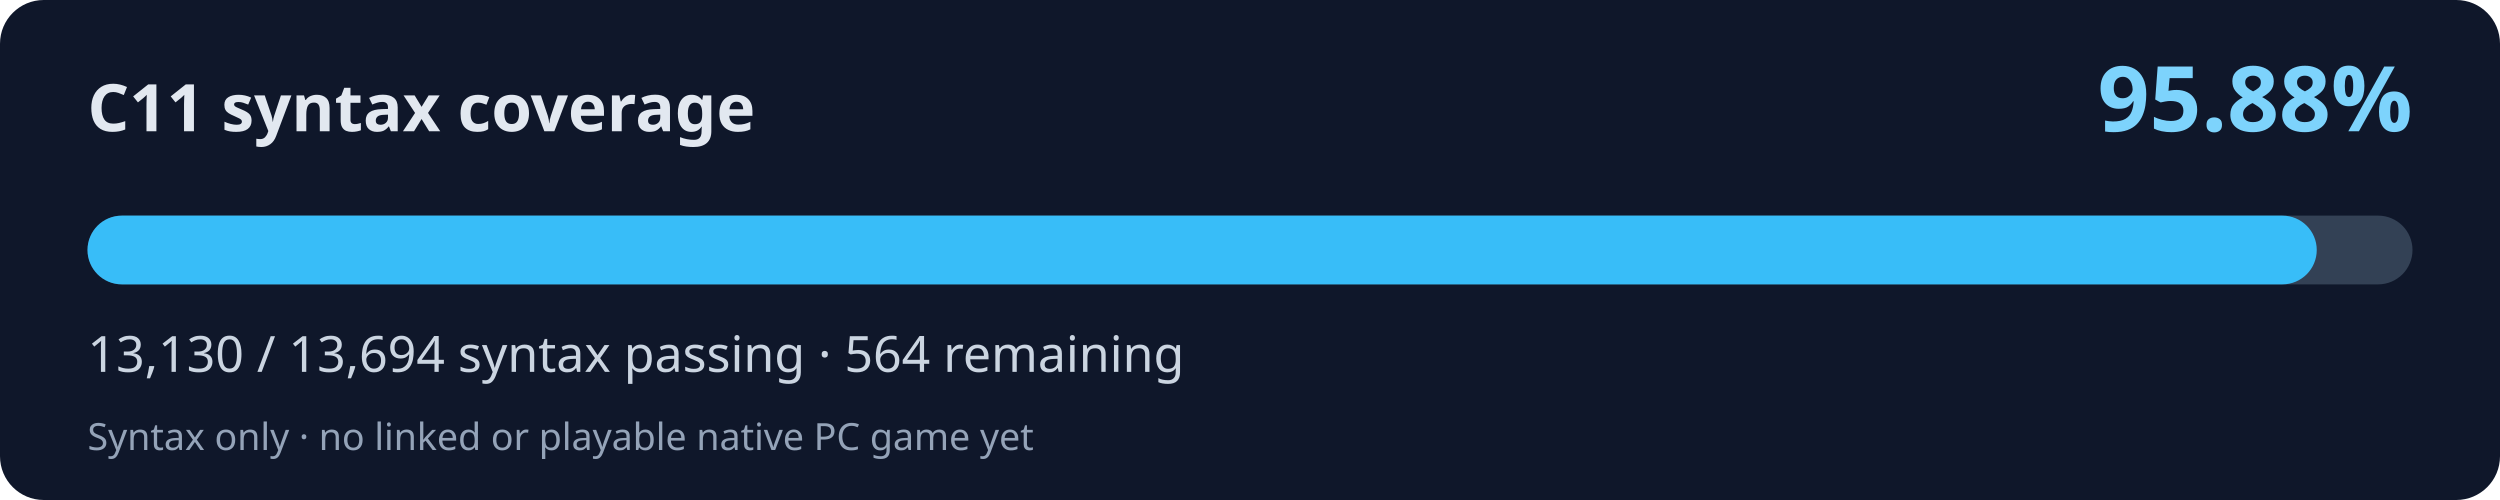
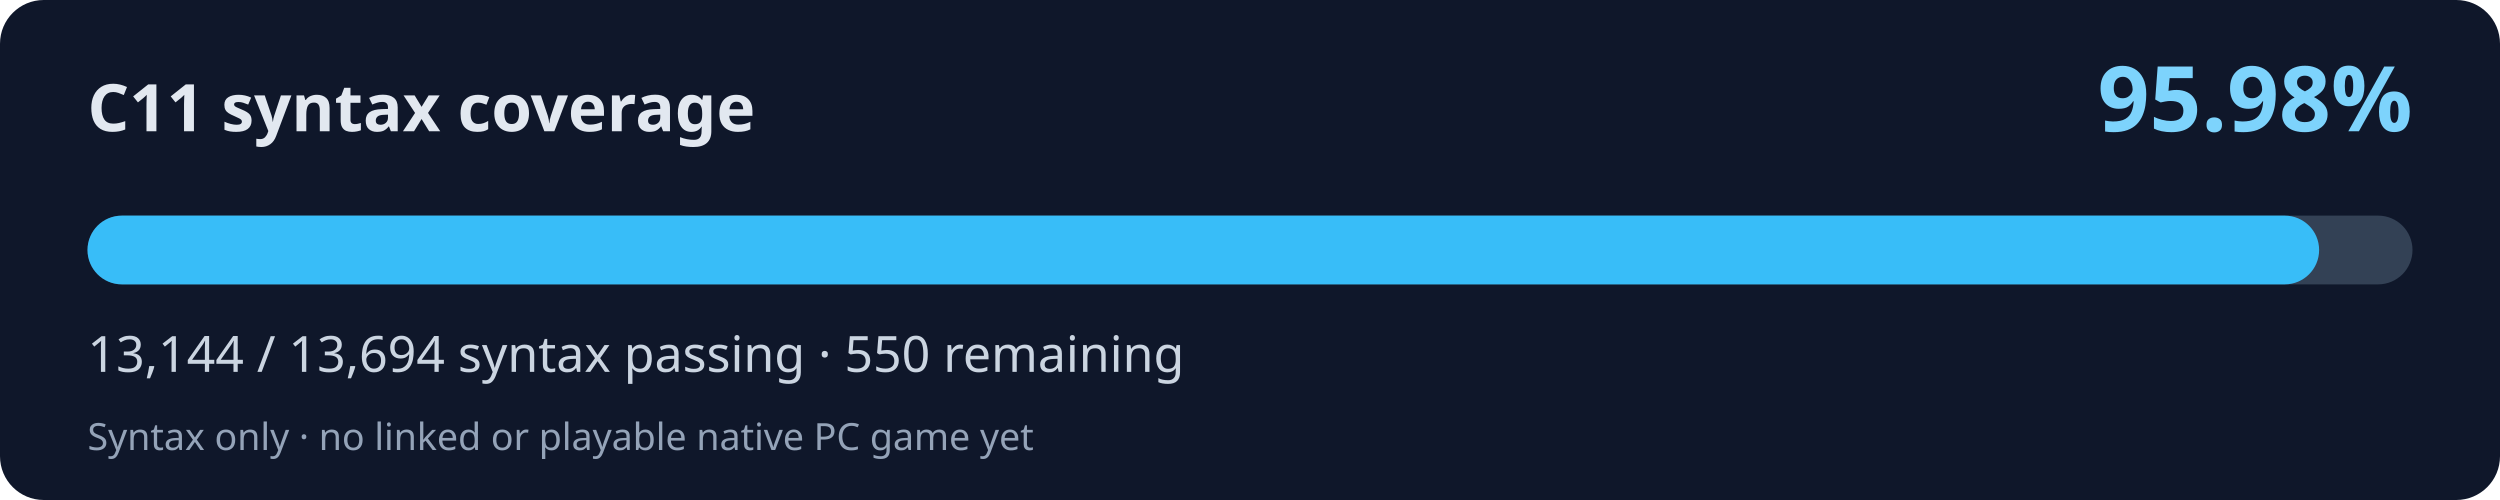
<svg xmlns="http://www.w3.org/2000/svg" width="800" height="160" viewBox="0 0 800 160" role="img" aria-labelledby="title desc">
  <rect width="800" height="160" rx="14" fill="#0f172a" />
  <text x="28" y="42" fill="#e2e8f0" font-family="system-ui,Segoe UI,sans-serif" font-weight="700" font-size="21">C11 syntax coverage</text>
-   <text x="772" y="42" fill="#7dd3fc" font-family="system-ui,Segoe UI,sans-serif" font-weight="700" font-size="29" text-anchor="end">95.88%</text>
+   <text x="772" y="42" fill="#7dd3fc" font-family="system-ui,Segoe UI,sans-serif" font-weight="700" font-size="29" text-anchor="end">95.98%</text>
  <rect x="28" y="69" width="744" height="22" rx="11" fill="#334155" />
-   <rect x="28" y="69" width="713.36" height="22" rx="11" fill="#38bdf8" />
-   <text x="28" y="119" fill="#cbd5e1" font-family="system-ui,Segoe UI,sans-serif" font-size="16">13,130 / 13,694 syntax passing · 564 remaining</text>
+   <rect x="28" y="69" width="714.12" height="22" rx="11" fill="#38bdf8" />
+   <text x="28" y="119" fill="#cbd5e1" font-family="system-ui,Segoe UI,sans-serif" font-size="16">13,144 / 13,694 syntax passing · 550 remaining</text>
  <text x="28" y="144" fill="#94a3b8" font-family="system-ui,Segoe UI,sans-serif" font-size="12">Syntax only · no linked or playable native PC game yet</text>
</svg>
